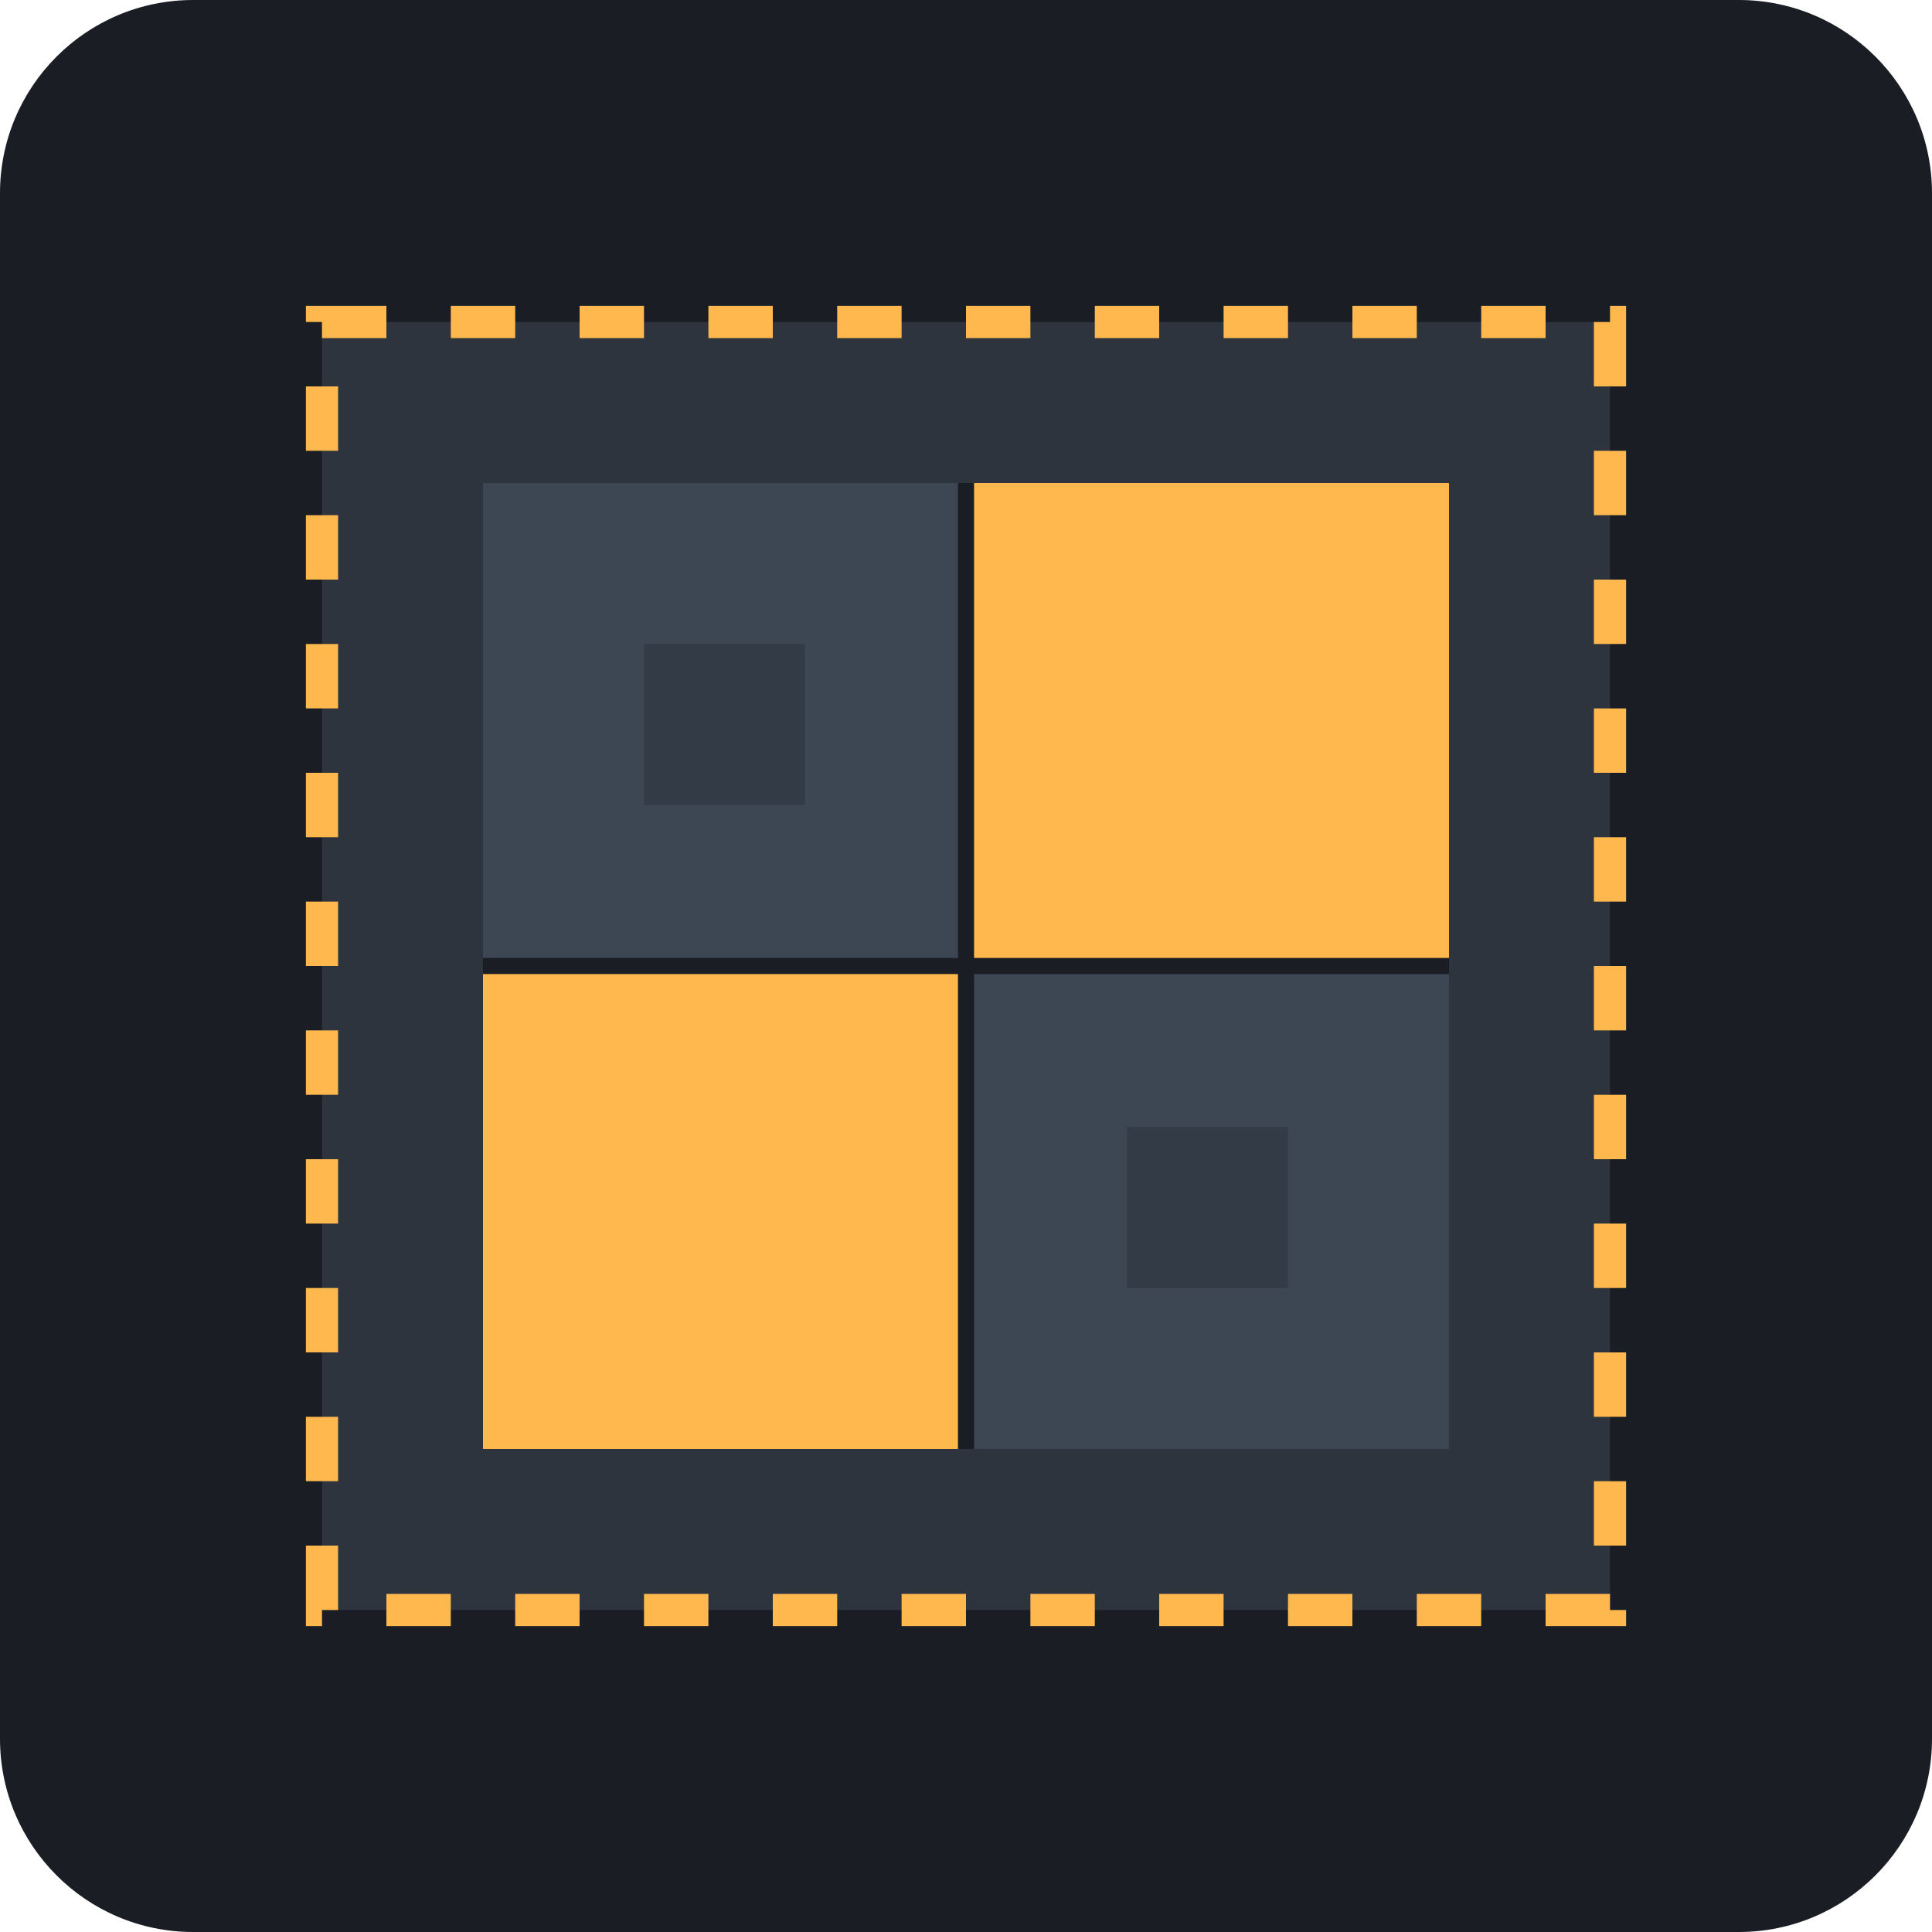
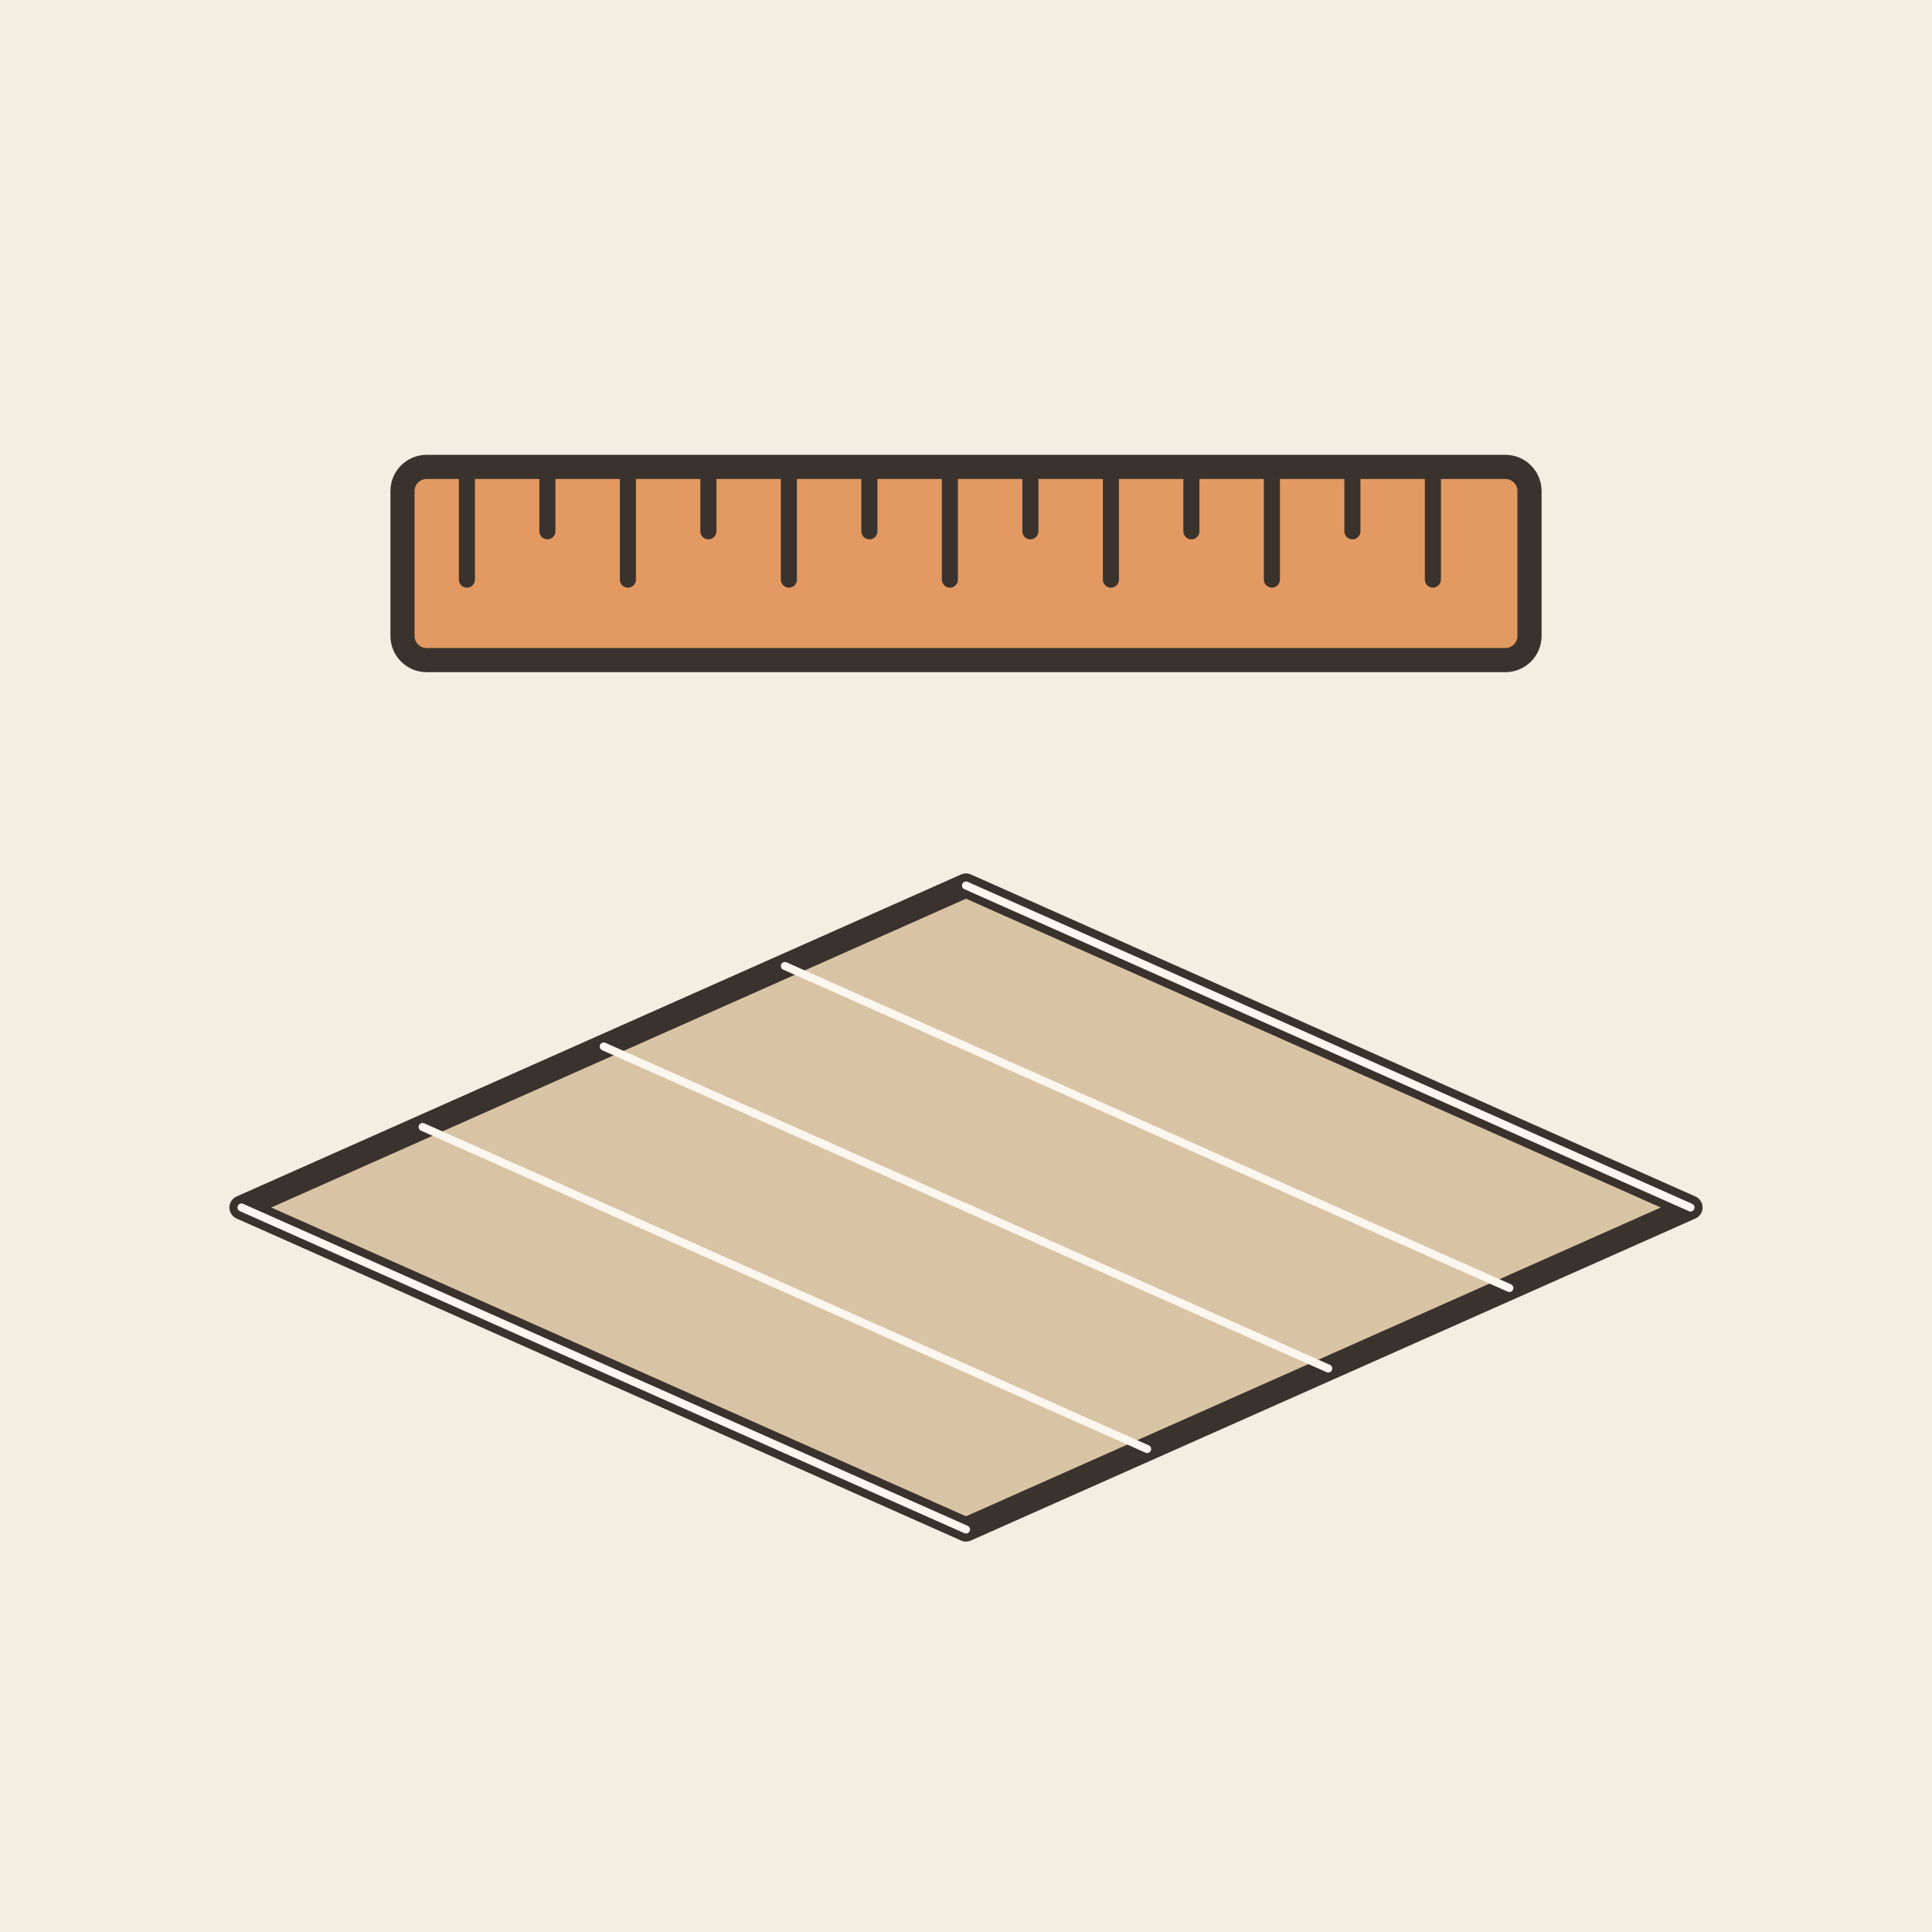
- <svg xmlns="http://www.w3.org/2000/svg" viewBox="0 0 240 240">
-   <rect width="240" height="240" rx="24" fill="#1A1D24" />
-   <g transform="translate(40, 40)">
-     <rect x="0" y="0" width="160" height="160" fill="#2D343E" stroke="#FFB84D" stroke-width="4" stroke-dasharray="8 8" />
-     <rect x="20" y="20" width="120" height="120" fill="#3D4754" />
-     <rect x="20" y="80" width="60" height="60" fill="#FFB84D" />
-     <rect x="80" y="20" width="60" height="60" fill="#FFB84D" />
-     <line x1="80" y1="20" x2="80" y2="140" stroke="#1A1D24" stroke-width="2" />
-     <line x1="20" y1="80" x2="140" y2="80" stroke="#1A1D24" stroke-width="2" />
-     <rect x="40" y="40" width="20" height="20" fill="#1A1D24" opacity="0.3" />
-     <rect x="100" y="100" width="20" height="20" fill="#1A1D24" opacity="0.3" />
+ <svg xmlns="http://www.w3.org/2000/svg" viewBox="0 0 240 240" data-style="editorial">
+   <rect width="240" height="240" fill="#F4EDE2" />
+   <path d="M30 150L120 110L210 150L120 190Z" fill="#D8C3A5" stroke="#3A332D" stroke-width="3" stroke-linecap="round" stroke-linejoin="round" />
+   <path d="M30 150L120 190" stroke="#FBF6EE" stroke-width="1" stroke-linecap="round" fill="none" />
+   <path d="M52.5 140L142.5 180" stroke="#FBF6EE" stroke-width="1" stroke-linecap="round" fill="none" />
+   <path d="M75 130L165 170" stroke="#FBF6EE" stroke-width="1" stroke-linecap="round" fill="none" />
+   <path d="M97.5 120L187.5 160" stroke="#FBF6EE" stroke-width="1" stroke-linecap="round" fill="none" />
+   <path d="M120 110L210 150" stroke="#FBF6EE" stroke-width="1" stroke-linecap="round" fill="none" />
+   <g transform="translate(120 70)">
+     <rect x="-70" y="-12" width="140" height="24" rx="3" fill="#E39A62" stroke="#3A332D" stroke-width="3" stroke-linecap="round" stroke-linejoin="round" />
+     <path d="M-62 -12L-62 2" stroke="#3A332D" stroke-width="2" stroke-linecap="round" fill="none" />
+     <path d="M-52 -12L-52 -4" stroke="#3A332D" stroke-width="2" stroke-linecap="round" fill="none" />
+     <path d="M-42 -12L-42 2" stroke="#3A332D" stroke-width="2" stroke-linecap="round" fill="none" />
+     <path d="M-32 -12L-32 -4" stroke="#3A332D" stroke-width="2" stroke-linecap="round" fill="none" />
+     <path d="M-22 -12L-22 2" stroke="#3A332D" stroke-width="2" stroke-linecap="round" fill="none" />
+     <path d="M-12 -12L-12 -4" stroke="#3A332D" stroke-width="2" stroke-linecap="round" fill="none" />
+     <path d="M-2 -12L-2 2" stroke="#3A332D" stroke-width="2" stroke-linecap="round" fill="none" />
+     <path d="M8 -12L8 -4" stroke="#3A332D" stroke-width="2" stroke-linecap="round" fill="none" />
+     <path d="M18 -12L18 2" stroke="#3A332D" stroke-width="2" stroke-linecap="round" fill="none" />
+     <path d="M28 -12L28 -4" stroke="#3A332D" stroke-width="2" stroke-linecap="round" fill="none" />
+     <path d="M38 -12L38 2" stroke="#3A332D" stroke-width="2" stroke-linecap="round" fill="none" />
+     <path d="M48 -12L48 -4" stroke="#3A332D" stroke-width="2" stroke-linecap="round" fill="none" />
+     <path d="M58 -12L58 2" stroke="#3A332D" stroke-width="2" stroke-linecap="round" fill="none" />
  </g>
</svg>
